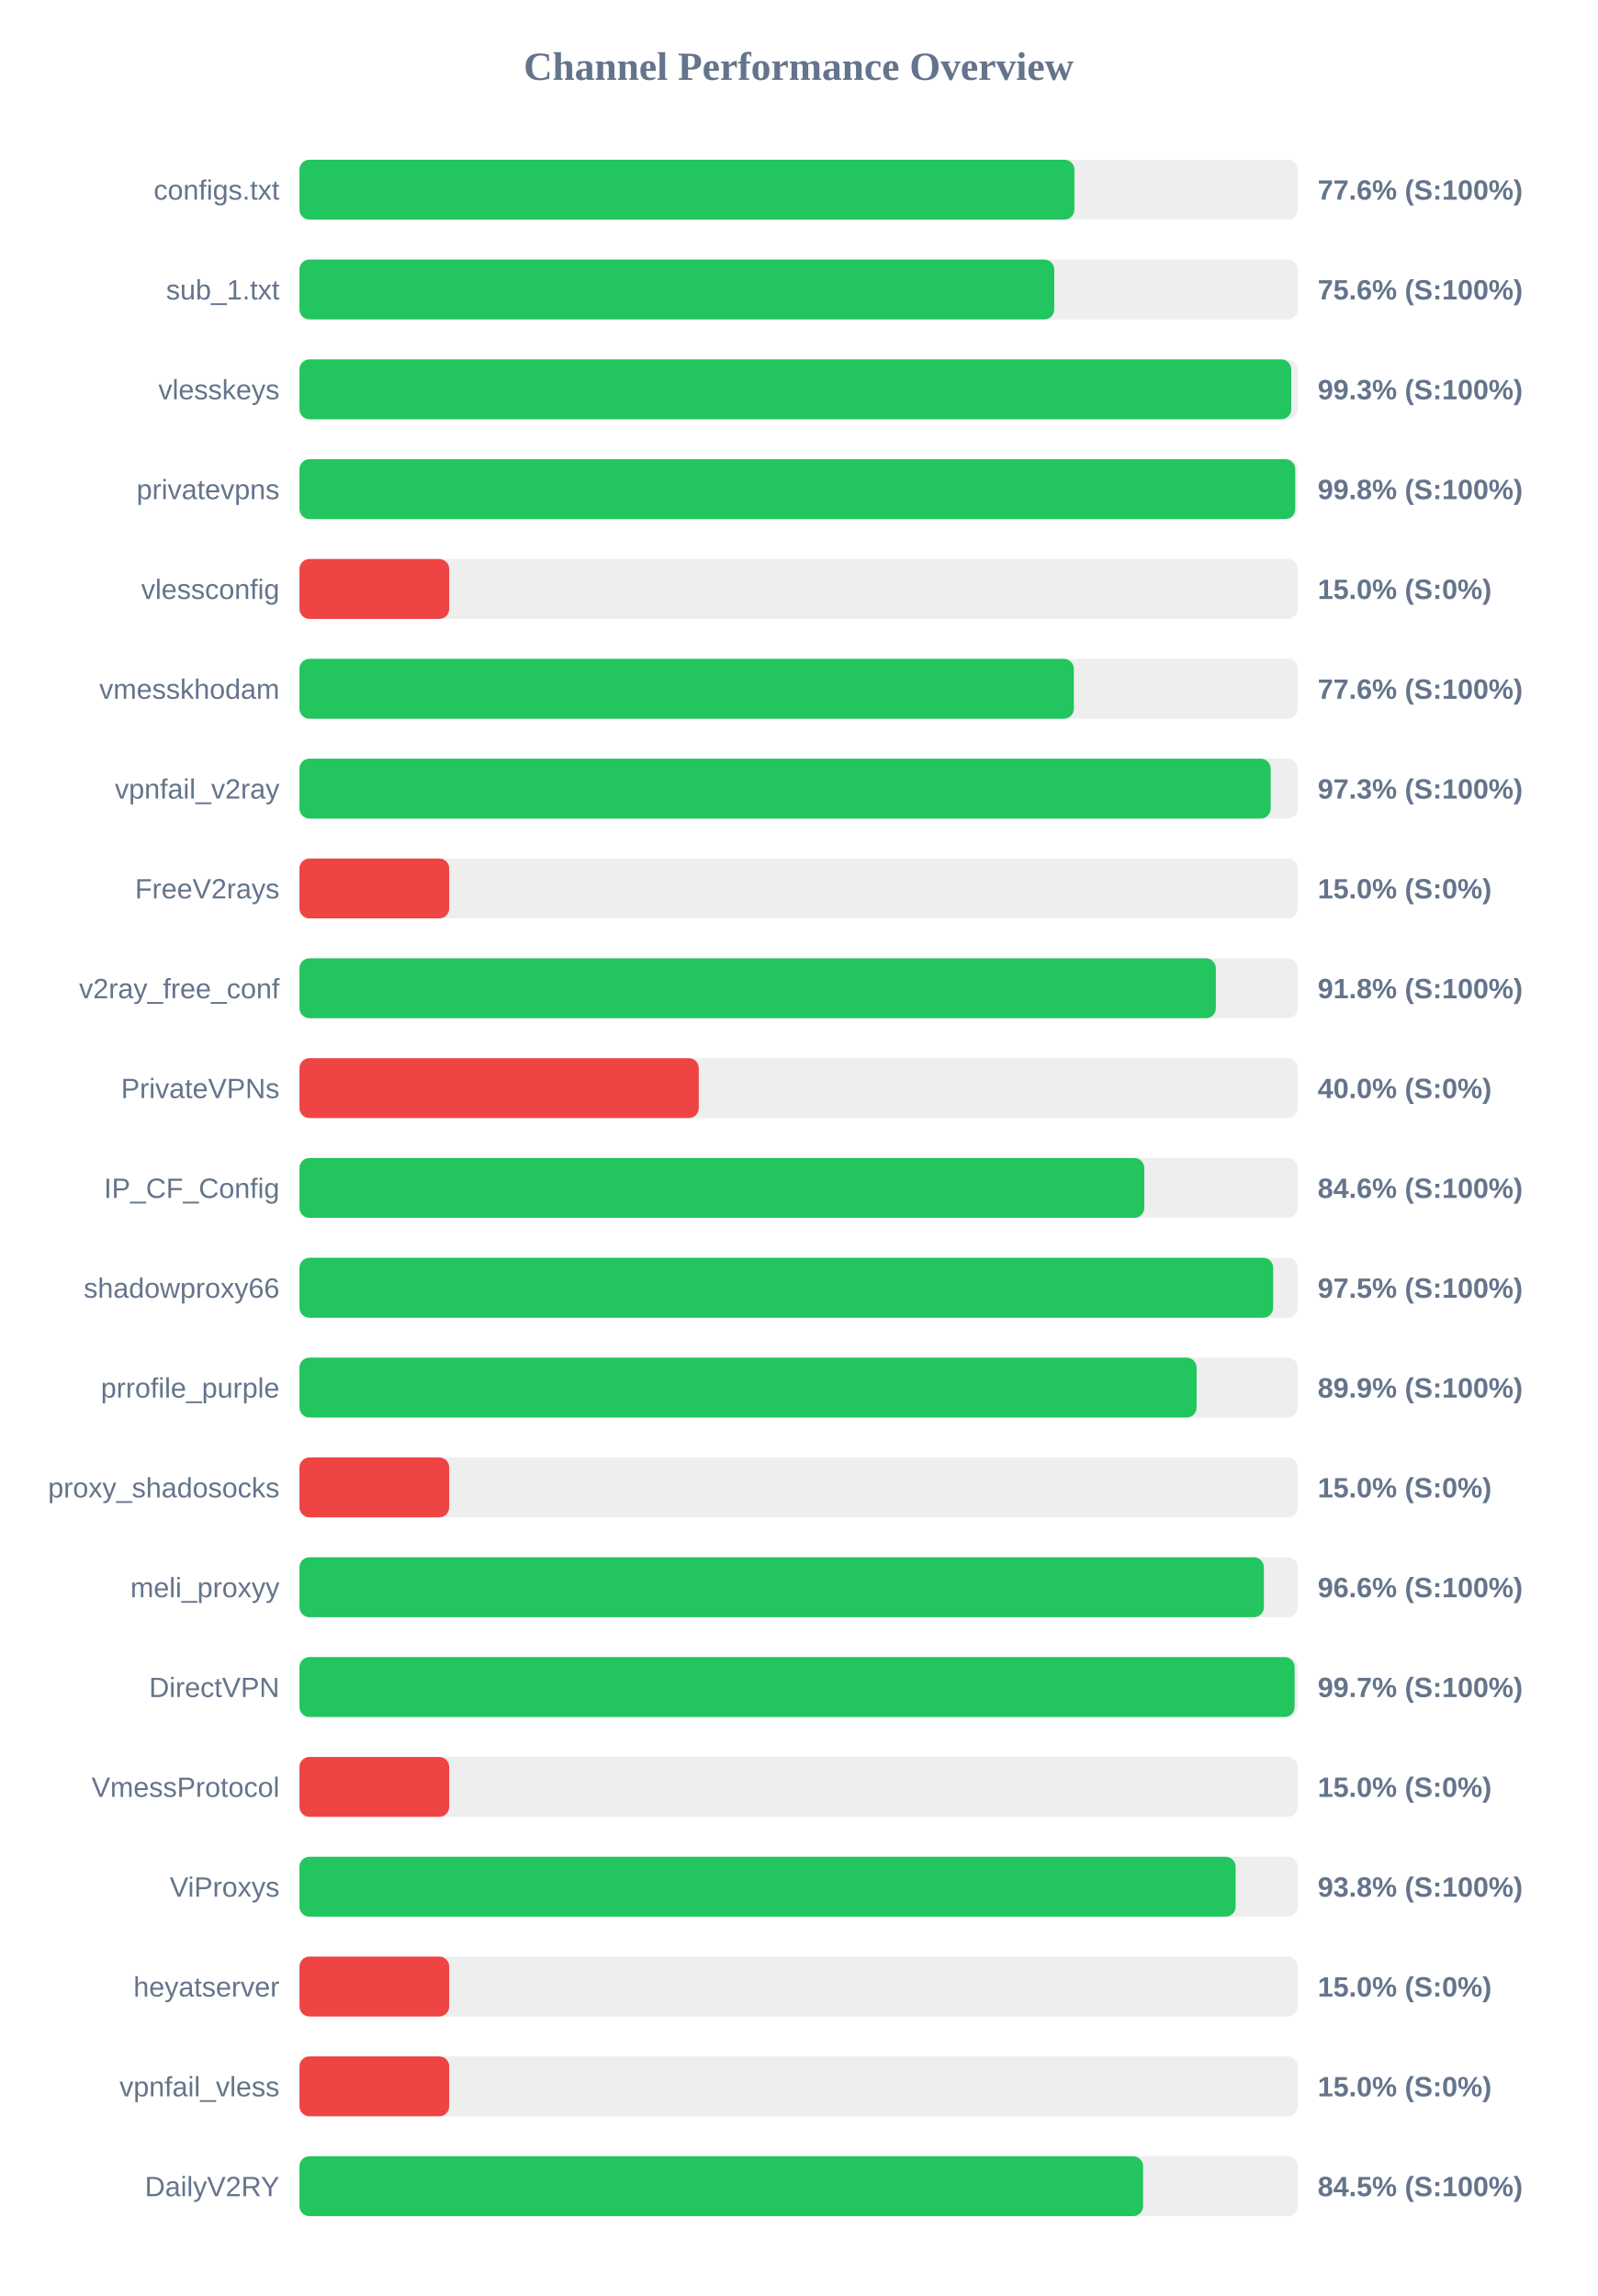
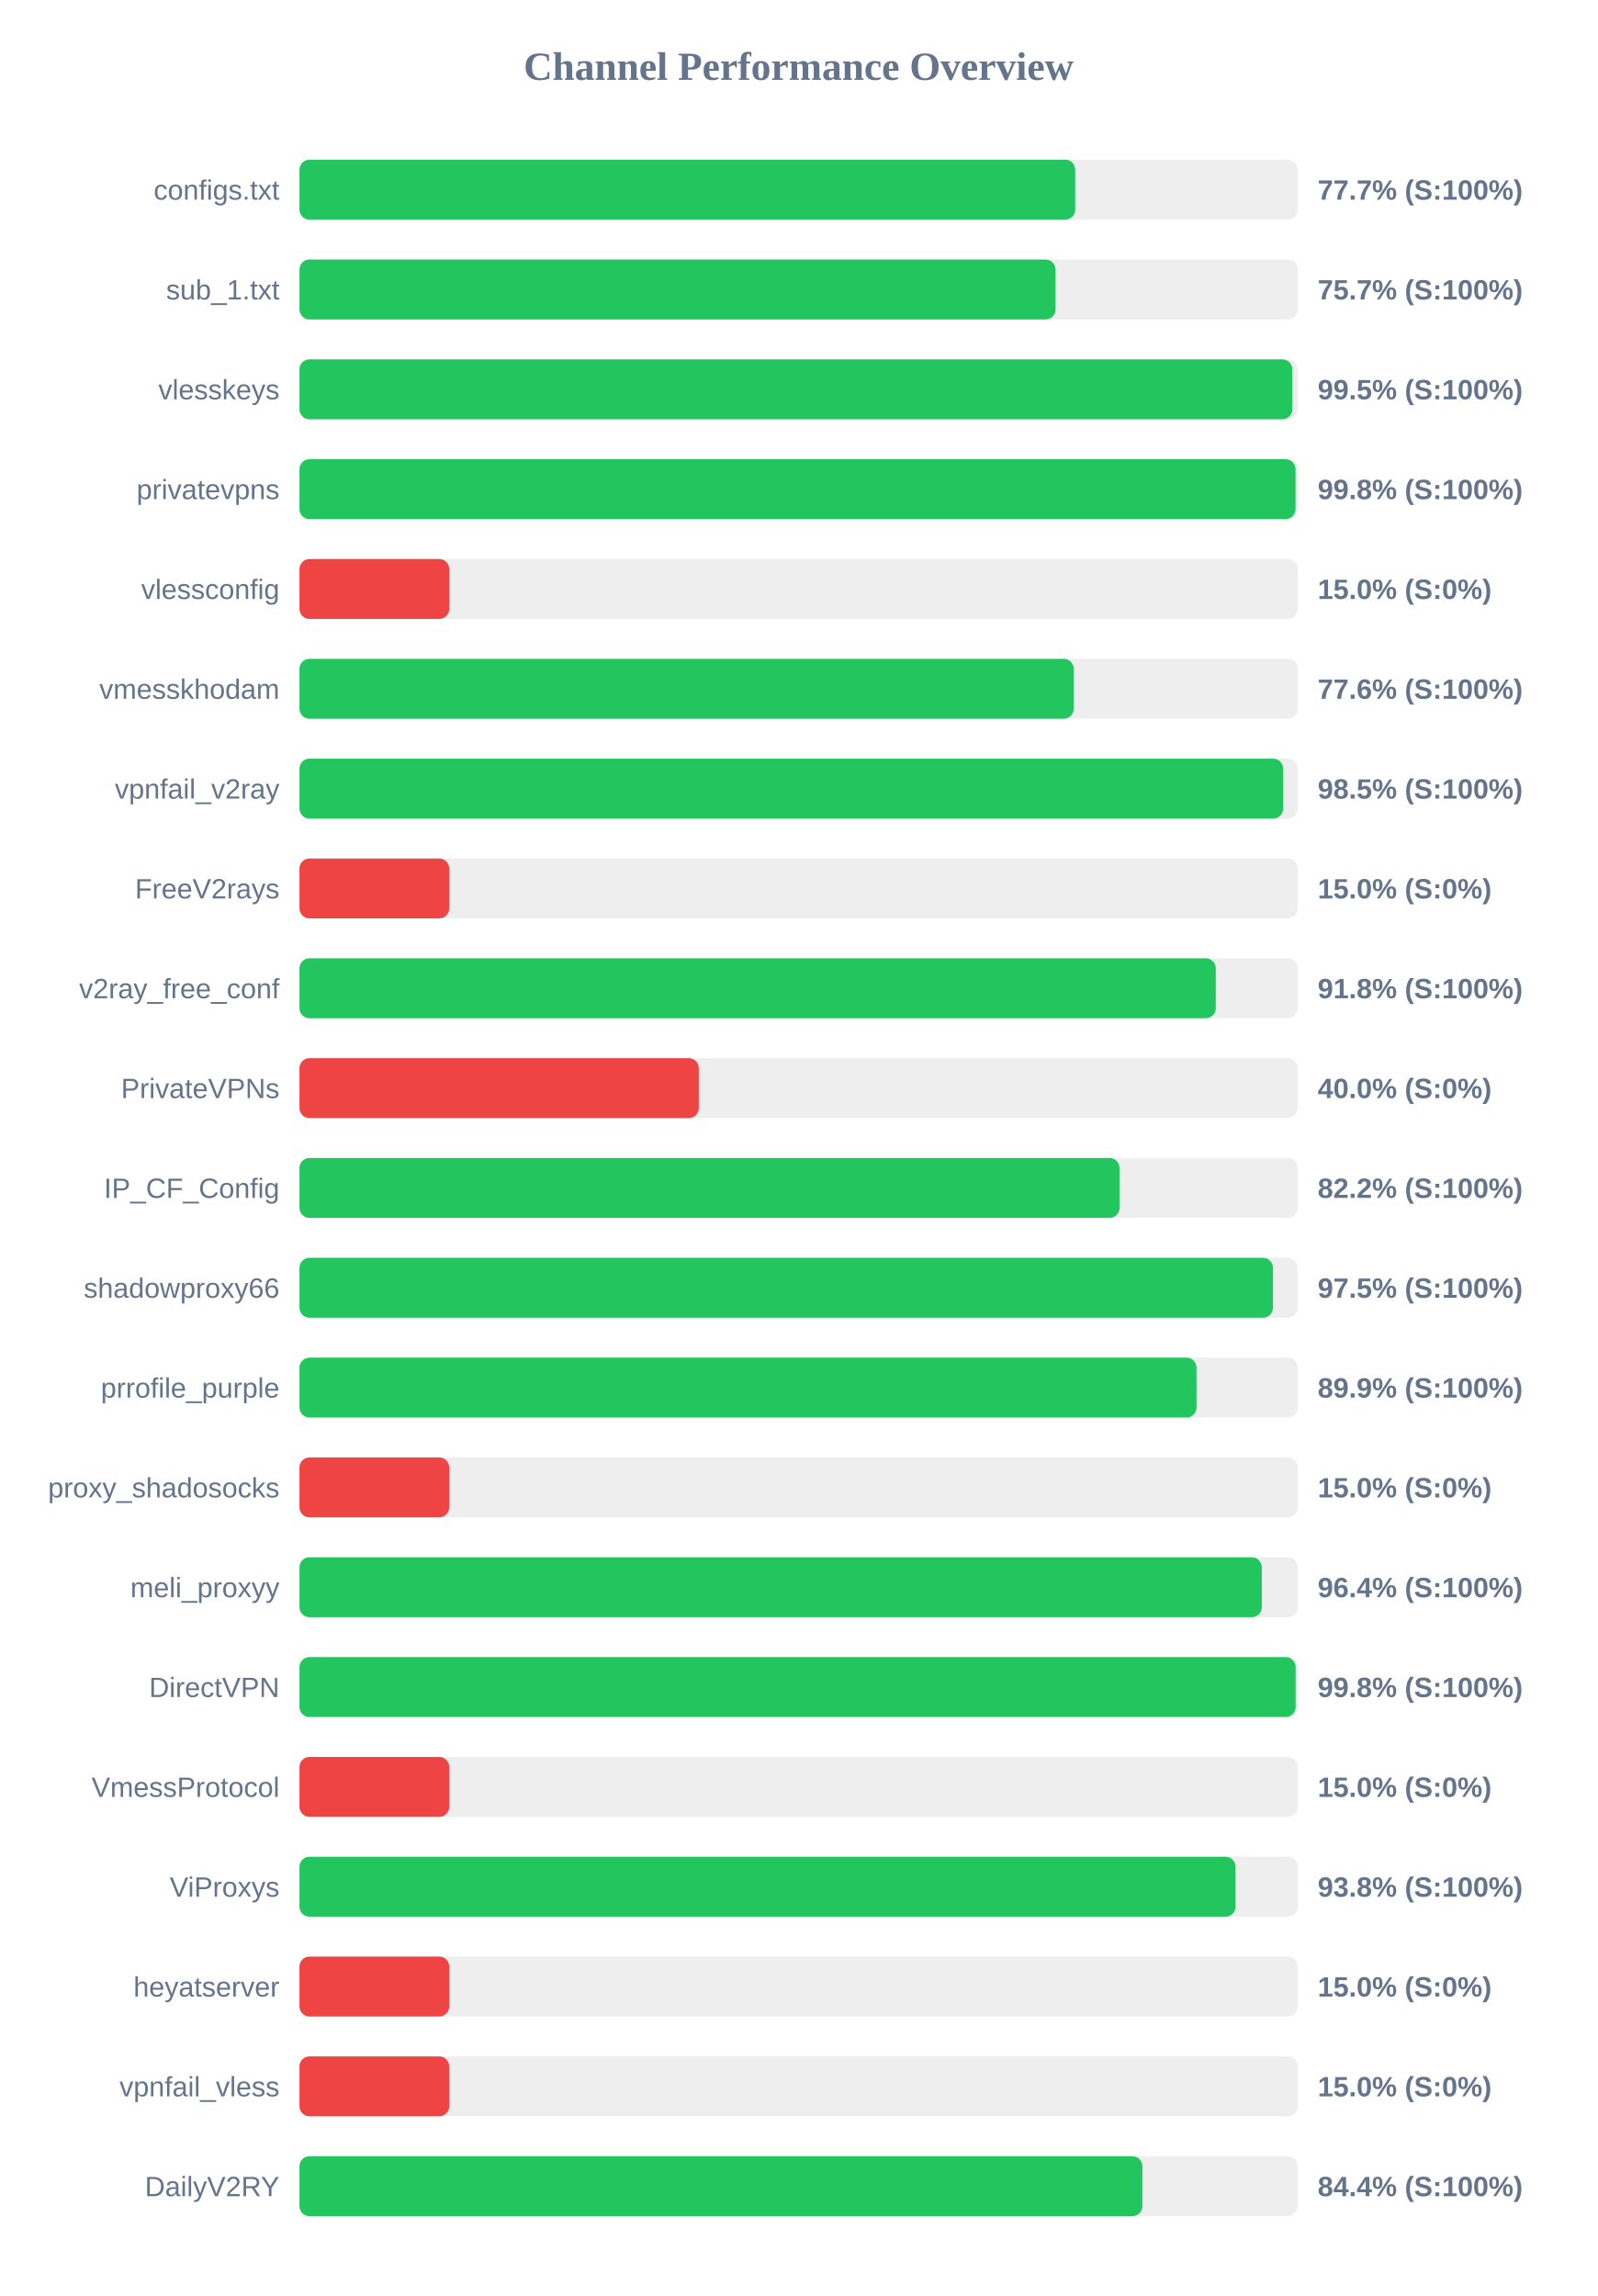
<svg xmlns="http://www.w3.org/2000/svg" width="800" height="1150" version="1.1">
  <style>
        .row { font: 14px Arial; fill: #64748b; }
        .score { font: bold 14px Arial; fill: #64748b; }
    </style>
  <text x="400" y="40" text-anchor="middle" font-size="20px" font-weight="bold" fill="#64748b">Channel Performance Overview</text>
  <rect x="150" y="80" width="500" height="30" fill="#eee" rx="5" />
-   <rect x="150" y="80" width="388.15" height="30" fill="#22c55e" rx="5" />
+   <rect x="150" y="80" width="388.55" height="30" fill="#22c55e" rx="5" />
  <text x="140" y="100" text-anchor="end" class="row">configs.txt</text>
-   <text x="660" y="100" text-anchor="start" class="score">77.6% (S:100%)</text>
+   <text x="660" y="100" text-anchor="start" class="score">77.7% (S:100%)</text>
  <rect x="150" y="130" width="500" height="30" fill="#eee" rx="5" />
-   <rect x="150" y="130" width="378.05" height="30" fill="#22c55e" rx="5" />
+   <rect x="150" y="130" width="378.7" height="30" fill="#22c55e" rx="5" />
  <text x="140" y="150" text-anchor="end" class="row">sub_1.txt</text>
-   <text x="660" y="150" text-anchor="start" class="score">75.6% (S:100%)</text>
+   <text x="660" y="150" text-anchor="start" class="score">75.7% (S:100%)</text>
  <rect x="150" y="180" width="500" height="30" fill="#eee" rx="5" />
-   <rect x="150" y="180" width="496.75" height="30" fill="#22c55e" rx="5" />
+   <rect x="150" y="180" width="497.3" height="30" fill="#22c55e" rx="5" />
  <text x="140" y="200" text-anchor="end" class="row">vlesskeys</text>
-   <text x="660" y="200" text-anchor="start" class="score">99.3% (S:100%)</text>
+   <text x="660" y="200" text-anchor="start" class="score">99.5% (S:100%)</text>
  <rect x="150" y="230" width="500" height="30" fill="#eee" rx="5" />
-   <rect x="150" y="230" width="498.75" height="30" fill="#22c55e" rx="5" />
+   <rect x="150" y="230" width="498.9" height="30" fill="#22c55e" rx="5" />
  <text x="140" y="250" text-anchor="end" class="row">privatevpns</text>
  <text x="660" y="250" text-anchor="start" class="score">99.8% (S:100%)</text>
  <rect x="150" y="280" width="500" height="30" fill="#eee" rx="5" />
  <rect x="150" y="280" width="75.0" height="30" fill="#ef4444" rx="5" />
  <text x="140" y="300" text-anchor="end" class="row">vlessconfig</text>
  <text x="660" y="300" text-anchor="start" class="score">15.0% (S:0%)</text>
  <rect x="150" y="330" width="500" height="30" fill="#eee" rx="5" />
-   <rect x="150" y="330" width="387.85" height="30" fill="#22c55e" rx="5" />
+   <rect x="150" y="330" width="387.8" height="30" fill="#22c55e" rx="5" />
  <text x="140" y="350" text-anchor="end" class="row">vmesskhodam</text>
  <text x="660" y="350" text-anchor="start" class="score">77.6% (S:100%)</text>
  <rect x="150" y="380" width="500" height="30" fill="#eee" rx="5" />
-   <rect x="150" y="380" width="486.45" height="30" fill="#22c55e" rx="5" />
+   <rect x="150" y="380" width="492.7" height="30" fill="#22c55e" rx="5" />
  <text x="140" y="400" text-anchor="end" class="row">vpnfail_v2ray</text>
-   <text x="660" y="400" text-anchor="start" class="score">97.3% (S:100%)</text>
+   <text x="660" y="400" text-anchor="start" class="score">98.5% (S:100%)</text>
  <rect x="150" y="430" width="500" height="30" fill="#eee" rx="5" />
  <rect x="150" y="430" width="75.0" height="30" fill="#ef4444" rx="5" />
  <text x="140" y="450" text-anchor="end" class="row">FreeV2rays</text>
  <text x="660" y="450" text-anchor="start" class="score">15.0% (S:0%)</text>
  <rect x="150" y="480" width="500" height="30" fill="#eee" rx="5" />
-   <rect x="150" y="480" width="459.0" height="30" fill="#22c55e" rx="5" />
+   <rect x="150" y="480" width="458.95" height="30" fill="#22c55e" rx="5" />
  <text x="140" y="500" text-anchor="end" class="row">v2ray_free_conf</text>
  <text x="660" y="500" text-anchor="start" class="score">91.8% (S:100%)</text>
  <rect x="150" y="530" width="500" height="30" fill="#eee" rx="5" />
  <rect x="150" y="530" width="200.0" height="30" fill="#ef4444" rx="5" />
  <text x="140" y="550" text-anchor="end" class="row">PrivateVPNs</text>
  <text x="660" y="550" text-anchor="start" class="score">40.0% (S:0%)</text>
  <rect x="150" y="580" width="500" height="30" fill="#eee" rx="5" />
-   <rect x="150" y="580" width="423.15" height="30" fill="#22c55e" rx="5" />
+   <rect x="150" y="580" width="410.75" height="30" fill="#22c55e" rx="5" />
  <text x="140" y="600" text-anchor="end" class="row">IP_CF_Config</text>
-   <text x="660" y="600" text-anchor="start" class="score">84.6% (S:100%)</text>
+   <text x="660" y="600" text-anchor="start" class="score">82.2% (S:100%)</text>
  <rect x="150" y="630" width="500" height="30" fill="#eee" rx="5" />
-   <rect x="150" y="630" width="487.7" height="30" fill="#22c55e" rx="5" />
+   <rect x="150" y="630" width="487.6" height="30" fill="#22c55e" rx="5" />
  <text x="140" y="650" text-anchor="end" class="row">shadowproxy66</text>
  <text x="660" y="650" text-anchor="start" class="score">97.5% (S:100%)</text>
  <rect x="150" y="680" width="500" height="30" fill="#eee" rx="5" />
-   <rect x="150" y="680" width="449.35" height="30" fill="#22c55e" rx="5" />
+   <rect x="150" y="680" width="449.3" height="30" fill="#22c55e" rx="5" />
  <text x="140" y="700" text-anchor="end" class="row">prrofile_purple</text>
  <text x="660" y="700" text-anchor="start" class="score">89.9% (S:100%)</text>
  <rect x="150" y="730" width="500" height="30" fill="#eee" rx="5" />
  <rect x="150" y="730" width="75.0" height="30" fill="#ef4444" rx="5" />
  <text x="140" y="750" text-anchor="end" class="row">proxy_shadosocks</text>
  <text x="660" y="750" text-anchor="start" class="score">15.0% (S:0%)</text>
  <rect x="150" y="780" width="500" height="30" fill="#eee" rx="5" />
-   <rect x="150" y="780" width="483.05" height="30" fill="#22c55e" rx="5" />
+   <rect x="150" y="780" width="482.0" height="30" fill="#22c55e" rx="5" />
  <text x="140" y="800" text-anchor="end" class="row">meli_proxyy</text>
-   <text x="660" y="800" text-anchor="start" class="score">96.6% (S:100%)</text>
+   <text x="660" y="800" text-anchor="start" class="score">96.4% (S:100%)</text>
  <rect x="150" y="830" width="500" height="30" fill="#eee" rx="5" />
-   <rect x="150" y="830" width="498.45" height="30" fill="#22c55e" rx="5" />
+   <rect x="150" y="830" width="498.95" height="30" fill="#22c55e" rx="5" />
  <text x="140" y="850" text-anchor="end" class="row">DirectVPN</text>
-   <text x="660" y="850" text-anchor="start" class="score">99.7% (S:100%)</text>
+   <text x="660" y="850" text-anchor="start" class="score">99.8% (S:100%)</text>
  <rect x="150" y="880" width="500" height="30" fill="#eee" rx="5" />
  <rect x="150" y="880" width="75.0" height="30" fill="#ef4444" rx="5" />
  <text x="140" y="900" text-anchor="end" class="row">VmessProtocol</text>
  <text x="660" y="900" text-anchor="start" class="score">15.0% (S:0%)</text>
  <rect x="150" y="930" width="500" height="30" fill="#eee" rx="5" />
-   <rect x="150" y="930" width="468.9" height="30" fill="#22c55e" rx="5" />
+   <rect x="150" y="930" width="468.85" height="30" fill="#22c55e" rx="5" />
  <text x="140" y="950" text-anchor="end" class="row">ViProxys</text>
  <text x="660" y="950" text-anchor="start" class="score">93.8% (S:100%)</text>
  <rect x="150" y="980" width="500" height="30" fill="#eee" rx="5" />
  <rect x="150" y="980" width="75.0" height="30" fill="#ef4444" rx="5" />
  <text x="140" y="1000" text-anchor="end" class="row">heyatserver</text>
  <text x="660" y="1000" text-anchor="start" class="score">15.0% (S:0%)</text>
  <rect x="150" y="1030" width="500" height="30" fill="#eee" rx="5" />
  <rect x="150" y="1030" width="75.0" height="30" fill="#ef4444" rx="5" />
  <text x="140" y="1050" text-anchor="end" class="row">vpnfail_vless</text>
  <text x="660" y="1050" text-anchor="start" class="score">15.0% (S:0%)</text>
  <rect x="150" y="1080" width="500" height="30" fill="#eee" rx="5" />
-   <rect x="150" y="1080" width="422.55" height="30" fill="#22c55e" rx="5" />
+   <rect x="150" y="1080" width="422.2" height="30" fill="#22c55e" rx="5" />
  <text x="140" y="1100" text-anchor="end" class="row">DailyV2RY</text>
-   <text x="660" y="1100" text-anchor="start" class="score">84.5% (S:100%)</text>
+   <text x="660" y="1100" text-anchor="start" class="score">84.4% (S:100%)</text>
</svg>
